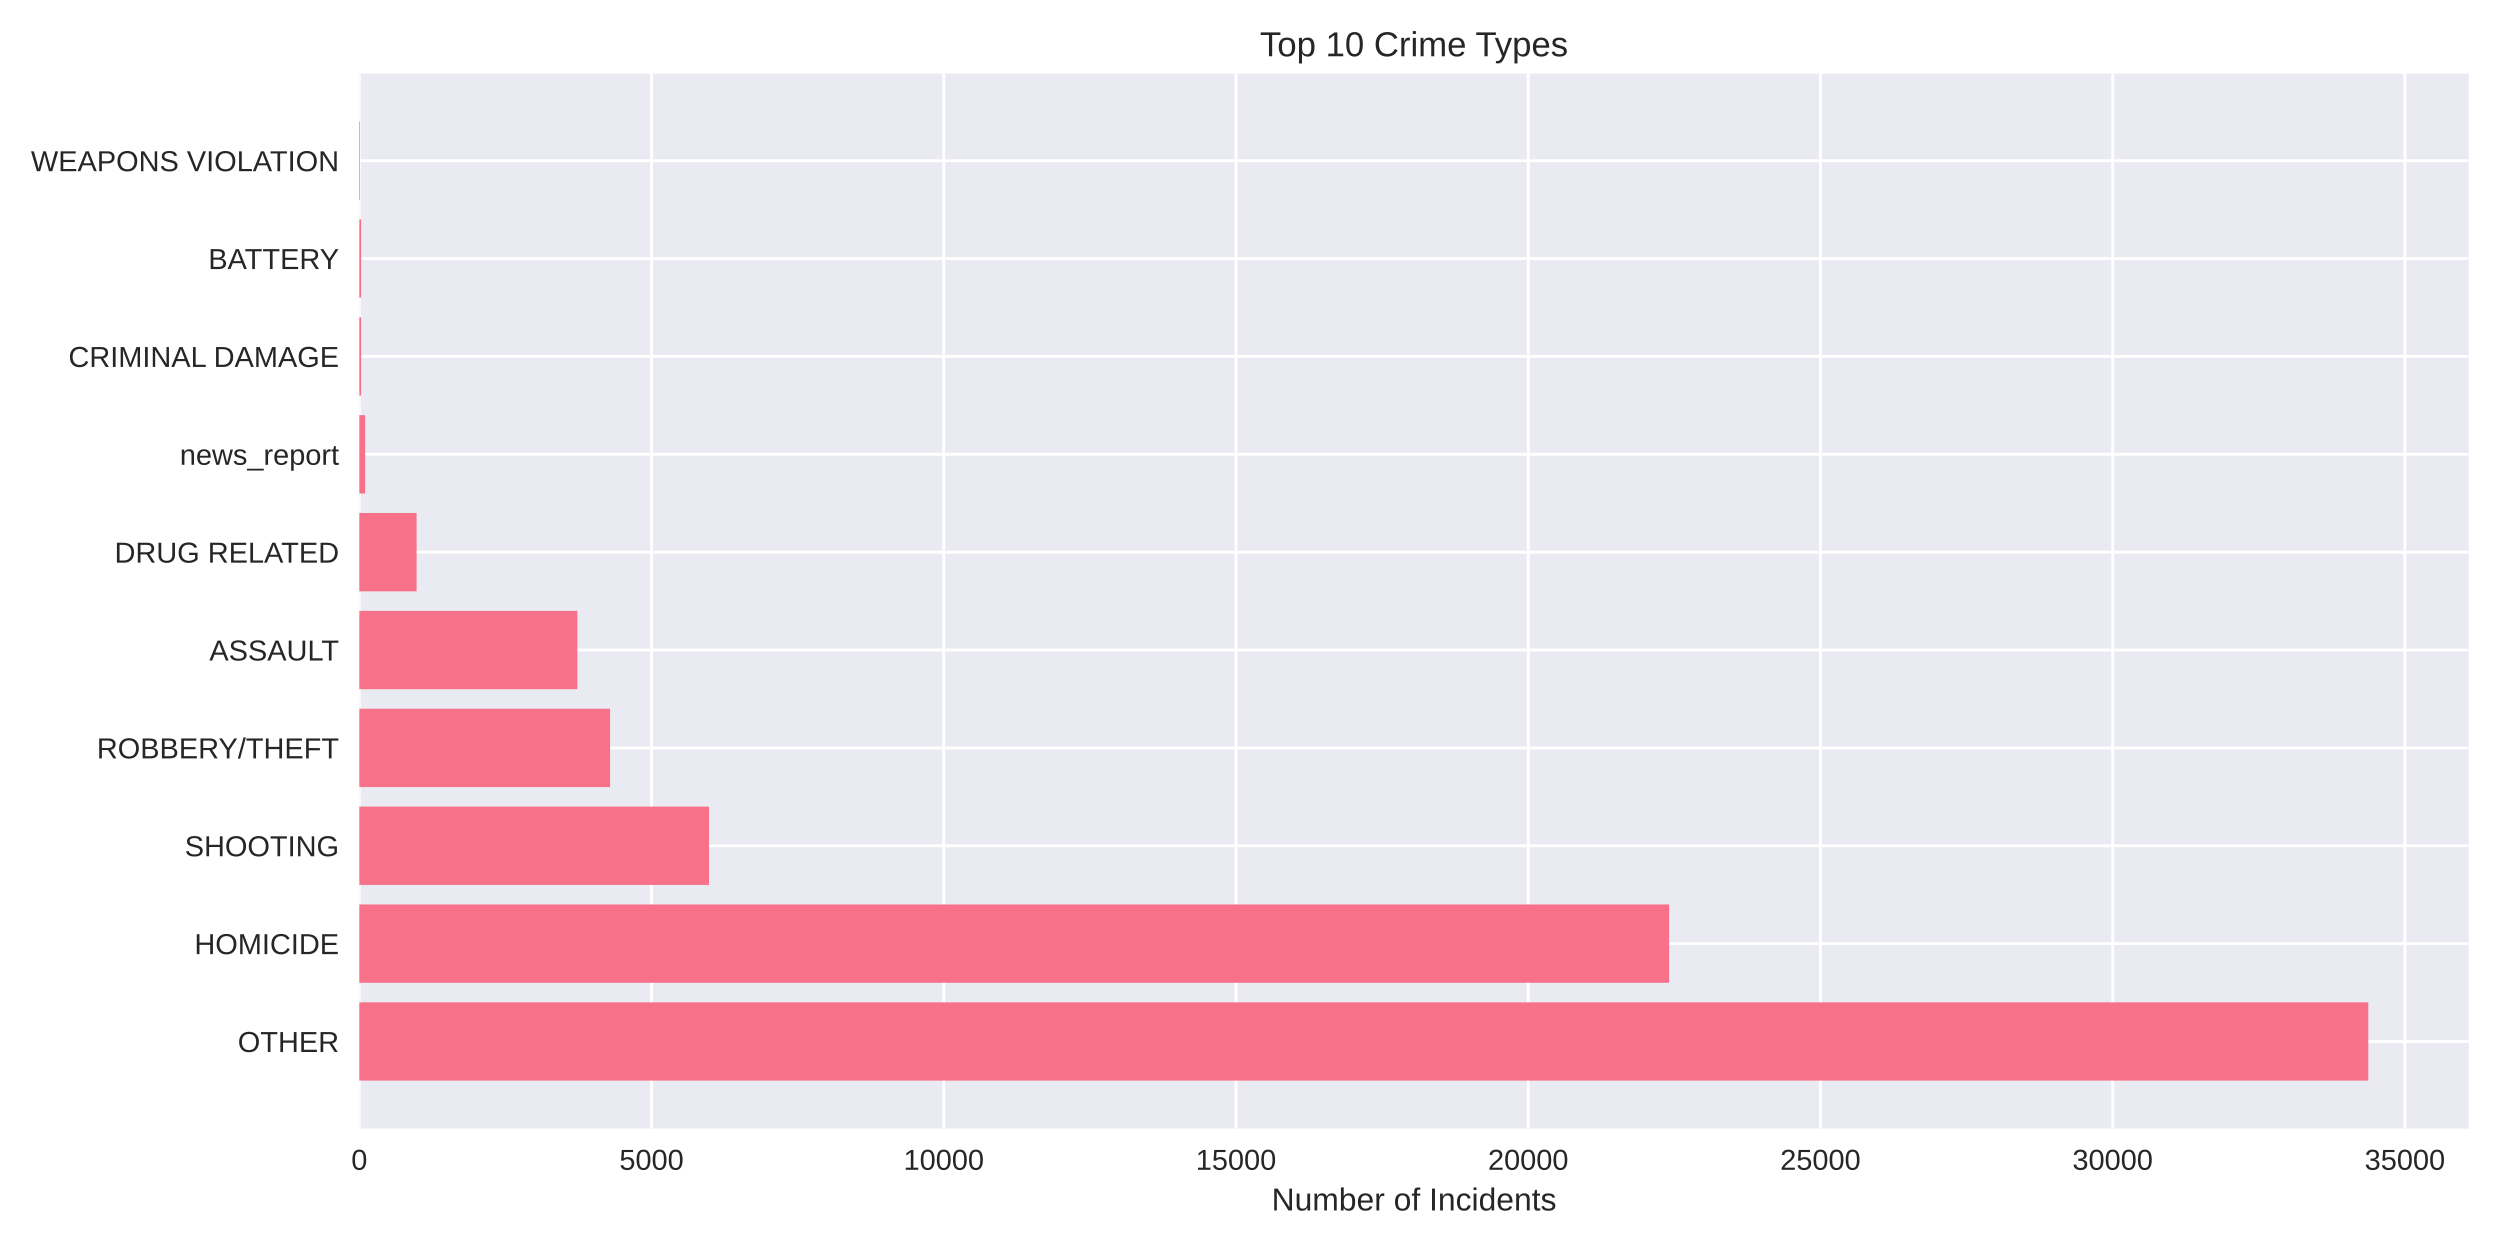
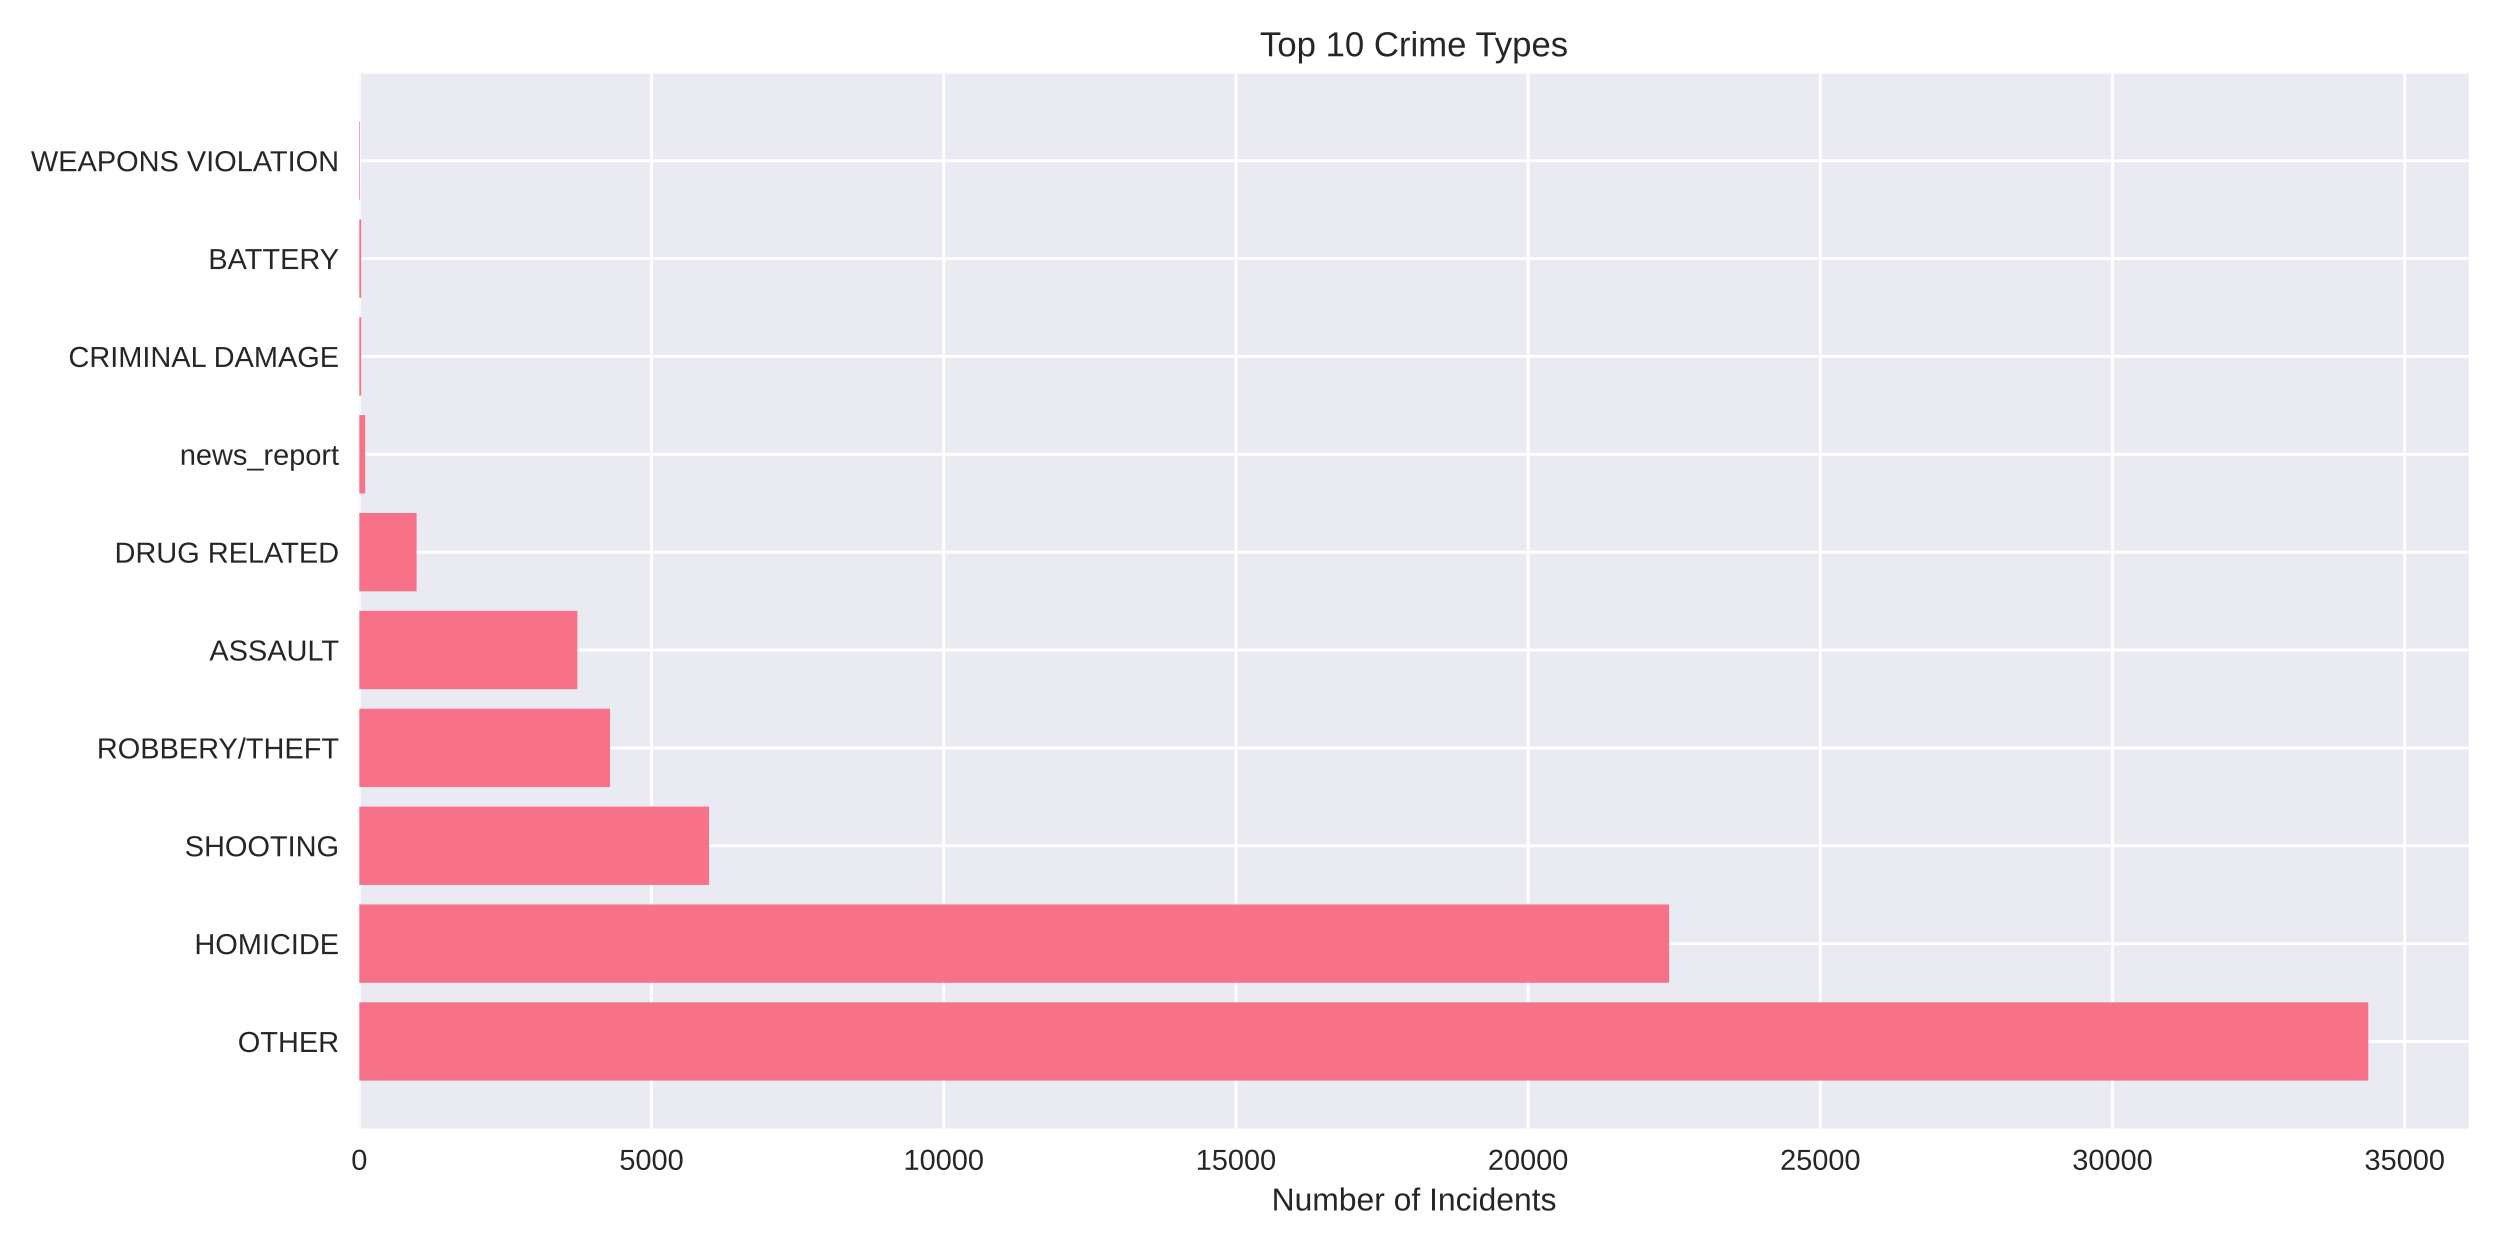
<svg xmlns="http://www.w3.org/2000/svg" width="864pt" height="432pt" viewBox="0 0 864 432" version="1.1">
  <defs>
    <style type="text/css">*{stroke-linejoin: round; stroke-linecap: butt}</style>
  </defs>
  <g id="figure_1">
    <g id="patch_1">
      <path d="M 0 432  L 864 432  L 864 0  L 0 0  z " style="fill: #ffffff" />
    </g>
    <g id="axes_1">
      <g id="patch_2">
        <path d="M 124.18 390.04  L 853.2 390.04  L 853.2 25.44  L 124.18 25.44  z " style="fill: #eaeaf2" />
      </g>
      <g id="matplotlib.axis_1">
        <g id="xtick_1">
          <g id="line2d_1">
-             <path d="M 124.18 390.04  L 124.18 25.44  " clip-path="url(#p362c5d6b75)" style="fill: none; stroke: #ffffff; stroke-linecap: round" />
+             <path d="M 124.18 390.04  L 124.18 25.44  " clip-path="url(#p728e3d696b)" style="fill: none; stroke: #ffffff; stroke-linecap: round" />
          </g>
          <g id="line2d_2" />
          <g id="text_1">
            <text style="fill: #262626; font: 10px 'Arial', 'Liberation Sans', 'DejaVu Sans', 'Bitstream Vera Sans', sans-serif; text-anchor: middle" x="124.18" y="404.287" transform="rotate(-0 124.18 404.2869)">0</text>
          </g>
        </g>
        <g id="xtick_2">
          <g id="line2d_3">
-             <path d="M 225.173 390.04  L 225.173 25.44  " clip-path="url(#p362c5d6b75)" style="fill: none; stroke: #ffffff; stroke-linecap: round" />
+             <path d="M 225.164 390.04  L 225.164 25.44  " clip-path="url(#p728e3d696b)" style="fill: none; stroke: #ffffff; stroke-linecap: round" />
          </g>
          <g id="line2d_4" />
          <g id="text_2">
-             <text style="fill: #262626; font: 10px 'Arial', 'Liberation Sans', 'DejaVu Sans', 'Bitstream Vera Sans', sans-serif; text-anchor: middle" x="225.173" y="404.287" transform="rotate(-0 225.1727 404.2869)">5000</text>
+             <text style="fill: #262626; font: 10px 'Arial', 'Liberation Sans', 'DejaVu Sans', 'Bitstream Vera Sans', sans-serif; text-anchor: middle" x="225.164" y="404.287" transform="rotate(-0 225.1639 404.2869)">5000</text>
          </g>
        </g>
        <g id="xtick_3">
          <g id="line2d_5">
-             <path d="M 326.165 390.04  L 326.165 25.44  " clip-path="url(#p362c5d6b75)" style="fill: none; stroke: #ffffff; stroke-linecap: round" />
+             <path d="M 326.148 390.04  L 326.148 25.44  " clip-path="url(#p728e3d696b)" style="fill: none; stroke: #ffffff; stroke-linecap: round" />
          </g>
          <g id="line2d_6" />
          <g id="text_3">
-             <text style="fill: #262626; font: 10px 'Arial', 'Liberation Sans', 'DejaVu Sans', 'Bitstream Vera Sans', sans-serif; text-anchor: middle" x="326.165" y="404.287" transform="rotate(-0 326.1654 404.2869)">10000</text>
+             <text style="fill: #262626; font: 10px 'Arial', 'Liberation Sans', 'DejaVu Sans', 'Bitstream Vera Sans', sans-serif; text-anchor: middle" x="326.148" y="404.287" transform="rotate(-0 326.1478 404.2869)">10000</text>
          </g>
        </g>
        <g id="xtick_4">
          <g id="line2d_7">
-             <path d="M 427.158 390.04  L 427.158 25.44  " clip-path="url(#p362c5d6b75)" style="fill: none; stroke: #ffffff; stroke-linecap: round" />
+             <path d="M 427.132 390.04  L 427.132 25.44  " clip-path="url(#p728e3d696b)" style="fill: none; stroke: #ffffff; stroke-linecap: round" />
          </g>
          <g id="line2d_8" />
          <g id="text_4">
-             <text style="fill: #262626; font: 10px 'Arial', 'Liberation Sans', 'DejaVu Sans', 'Bitstream Vera Sans', sans-serif; text-anchor: middle" x="427.158" y="404.287" transform="rotate(-0 427.1582 404.2869)">15000</text>
+             <text style="fill: #262626; font: 10px 'Arial', 'Liberation Sans', 'DejaVu Sans', 'Bitstream Vera Sans', sans-serif; text-anchor: middle" x="427.132" y="404.287" transform="rotate(-0 427.1317 404.2869)">15000</text>
          </g>
        </g>
        <g id="xtick_5">
          <g id="line2d_9">
-             <path d="M 528.151 390.04  L 528.151 25.44  " clip-path="url(#p362c5d6b75)" style="fill: none; stroke: #ffffff; stroke-linecap: round" />
+             <path d="M 528.116 390.04  L 528.116 25.44  " clip-path="url(#p728e3d696b)" style="fill: none; stroke: #ffffff; stroke-linecap: round" />
          </g>
          <g id="line2d_10" />
          <g id="text_5">
-             <text style="fill: #262626; font: 10px 'Arial', 'Liberation Sans', 'DejaVu Sans', 'Bitstream Vera Sans', sans-serif; text-anchor: middle" x="528.151" y="404.287" transform="rotate(-0 528.1509 404.2869)">20000</text>
+             <text style="fill: #262626; font: 10px 'Arial', 'Liberation Sans', 'DejaVu Sans', 'Bitstream Vera Sans', sans-serif; text-anchor: middle" x="528.116" y="404.287" transform="rotate(-0 528.1156 404.2869)">20000</text>
          </g>
        </g>
        <g id="xtick_6">
          <g id="line2d_11">
-             <path d="M 629.144 390.04  L 629.144 25.44  " clip-path="url(#p362c5d6b75)" style="fill: none; stroke: #ffffff; stroke-linecap: round" />
+             <path d="M 629.1 390.04  L 629.1 25.44  " clip-path="url(#p728e3d696b)" style="fill: none; stroke: #ffffff; stroke-linecap: round" />
          </g>
          <g id="line2d_12" />
          <g id="text_6">
-             <text style="fill: #262626; font: 10px 'Arial', 'Liberation Sans', 'DejaVu Sans', 'Bitstream Vera Sans', sans-serif; text-anchor: middle" x="629.144" y="404.287" transform="rotate(-0 629.1436 404.2869)">25000</text>
+             <text style="fill: #262626; font: 10px 'Arial', 'Liberation Sans', 'DejaVu Sans', 'Bitstream Vera Sans', sans-serif; text-anchor: middle" x="629.1" y="404.287" transform="rotate(-0 629.0995 404.2869)">25000</text>
          </g>
        </g>
        <g id="xtick_7">
          <g id="line2d_13">
-             <path d="M 730.136 390.04  L 730.136 25.44  " clip-path="url(#p362c5d6b75)" style="fill: none; stroke: #ffffff; stroke-linecap: round" />
+             <path d="M 730.083 390.04  L 730.083 25.44  " clip-path="url(#p728e3d696b)" style="fill: none; stroke: #ffffff; stroke-linecap: round" />
          </g>
          <g id="line2d_14" />
          <g id="text_7">
-             <text style="fill: #262626; font: 10px 'Arial', 'Liberation Sans', 'DejaVu Sans', 'Bitstream Vera Sans', sans-serif; text-anchor: middle" x="730.136" y="404.287" transform="rotate(-0 730.1363 404.2869)">30000</text>
+             <text style="fill: #262626; font: 10px 'Arial', 'Liberation Sans', 'DejaVu Sans', 'Bitstream Vera Sans', sans-serif; text-anchor: middle" x="730.083" y="404.287" transform="rotate(-0 730.0834 404.2869)">30000</text>
          </g>
        </g>
        <g id="xtick_8">
          <g id="line2d_15">
-             <path d="M 831.129 390.04  L 831.129 25.44  " clip-path="url(#p362c5d6b75)" style="fill: none; stroke: #ffffff; stroke-linecap: round" />
+             <path d="M 831.067 390.04  L 831.067 25.44  " clip-path="url(#p728e3d696b)" style="fill: none; stroke: #ffffff; stroke-linecap: round" />
          </g>
          <g id="line2d_16" />
          <g id="text_8">
-             <text style="fill: #262626; font: 10px 'Arial', 'Liberation Sans', 'DejaVu Sans', 'Bitstream Vera Sans', sans-serif; text-anchor: middle" x="831.129" y="404.287" transform="rotate(-0 831.1291 404.2869)">35000</text>
+             <text style="fill: #262626; font: 10px 'Arial', 'Liberation Sans', 'DejaVu Sans', 'Bitstream Vera Sans', sans-serif; text-anchor: middle" x="831.067" y="404.287" transform="rotate(-0 831.0674 404.2869)">35000</text>
          </g>
        </g>
        <g id="text_9">
          <text style="fill: #262626; font: 11px 'Arial', 'Liberation Sans', 'DejaVu Sans', 'Bitstream Vera Sans', sans-serif; text-anchor: middle" x="488.69" y="418.333" transform="rotate(-0 488.69 418.3334)">Number of Incidents</text>
        </g>
      </g>
      <g id="matplotlib.axis_2">
        <g id="ytick_1">
          <g id="line2d_17">
-             <path d="M 124.18 359.939  L 853.2 359.939  " clip-path="url(#p362c5d6b75)" style="fill: none; stroke: #ffffff; stroke-linecap: round" />
+             <path d="M 124.18 359.939  L 853.2 359.939  " clip-path="url(#p728e3d696b)" style="fill: none; stroke: #ffffff; stroke-linecap: round" />
          </g>
          <g id="line2d_18" />
          <g id="text_10">
            <text style="fill: #262626; font: 10px 'Arial', 'Liberation Sans', 'DejaVu Sans', 'Bitstream Vera Sans', sans-serif; text-anchor: end" x="117.18" y="363.562" transform="rotate(-0 117.18 363.562)">OTHER</text>
          </g>
        </g>
        <g id="ytick_2">
          <g id="line2d_19">
-             <path d="M 124.18 326.117  L 853.2 326.117  " clip-path="url(#p362c5d6b75)" style="fill: none; stroke: #ffffff; stroke-linecap: round" />
+             <path d="M 124.18 326.117  L 853.2 326.117  " clip-path="url(#p728e3d696b)" style="fill: none; stroke: #ffffff; stroke-linecap: round" />
          </g>
          <g id="line2d_20" />
          <g id="text_11">
            <text style="fill: #262626; font: 10px 'Arial', 'Liberation Sans', 'DejaVu Sans', 'Bitstream Vera Sans', sans-serif; text-anchor: end" x="117.18" y="329.74" transform="rotate(-0 117.18 329.7401)">HOMICIDE</text>
          </g>
        </g>
        <g id="ytick_3">
          <g id="line2d_21">
-             <path d="M 124.18 292.295  L 853.2 292.295  " clip-path="url(#p362c5d6b75)" style="fill: none; stroke: #ffffff; stroke-linecap: round" />
+             <path d="M 124.18 292.295  L 853.2 292.295  " clip-path="url(#p728e3d696b)" style="fill: none; stroke: #ffffff; stroke-linecap: round" />
          </g>
          <g id="line2d_22" />
          <g id="text_12">
            <text style="fill: #262626; font: 10px 'Arial', 'Liberation Sans', 'DejaVu Sans', 'Bitstream Vera Sans', sans-serif; text-anchor: end" x="117.18" y="295.918" transform="rotate(-0 117.18 295.9182)">SHOOTING</text>
          </g>
        </g>
        <g id="ytick_4">
          <g id="line2d_23">
-             <path d="M 124.18 258.473  L 853.2 258.473  " clip-path="url(#p362c5d6b75)" style="fill: none; stroke: #ffffff; stroke-linecap: round" />
+             <path d="M 124.18 258.473  L 853.2 258.473  " clip-path="url(#p728e3d696b)" style="fill: none; stroke: #ffffff; stroke-linecap: round" />
          </g>
          <g id="line2d_24" />
          <g id="text_13">
            <text style="fill: #262626; font: 10px 'Arial', 'Liberation Sans', 'DejaVu Sans', 'Bitstream Vera Sans', sans-serif; text-anchor: end" x="117.18" y="262.096" transform="rotate(-0 117.18 262.0963)">ROBBERY/THEFT</text>
          </g>
        </g>
        <g id="ytick_5">
          <g id="line2d_25">
-             <path d="M 124.18 224.651  L 853.2 224.651  " clip-path="url(#p362c5d6b75)" style="fill: none; stroke: #ffffff; stroke-linecap: round" />
+             <path d="M 124.18 224.651  L 853.2 224.651  " clip-path="url(#p728e3d696b)" style="fill: none; stroke: #ffffff; stroke-linecap: round" />
          </g>
          <g id="line2d_26" />
          <g id="text_14">
            <text style="fill: #262626; font: 10px 'Arial', 'Liberation Sans', 'DejaVu Sans', 'Bitstream Vera Sans', sans-serif; text-anchor: end" x="117.18" y="228.274" transform="rotate(-0 117.18 228.2744)">ASSAULT</text>
          </g>
        </g>
        <g id="ytick_6">
          <g id="line2d_27">
-             <path d="M 124.18 190.829  L 853.2 190.829  " clip-path="url(#p362c5d6b75)" style="fill: none; stroke: #ffffff; stroke-linecap: round" />
+             <path d="M 124.18 190.829  L 853.2 190.829  " clip-path="url(#p728e3d696b)" style="fill: none; stroke: #ffffff; stroke-linecap: round" />
          </g>
          <g id="line2d_28" />
          <g id="text_15">
            <text style="fill: #262626; font: 10px 'Arial', 'Liberation Sans', 'DejaVu Sans', 'Bitstream Vera Sans', sans-serif; text-anchor: end" x="117.18" y="194.452" transform="rotate(-0 117.18 194.4525)">DRUG RELATED</text>
          </g>
        </g>
        <g id="ytick_7">
          <g id="line2d_29">
-             <path d="M 124.18 157.007  L 853.2 157.007  " clip-path="url(#p362c5d6b75)" style="fill: none; stroke: #ffffff; stroke-linecap: round" />
+             <path d="M 124.18 157.007  L 853.2 157.007  " clip-path="url(#p728e3d696b)" style="fill: none; stroke: #ffffff; stroke-linecap: round" />
          </g>
          <g id="line2d_30" />
          <g id="text_16">
            <text style="fill: #262626; font: 10px 'Arial', 'Liberation Sans', 'DejaVu Sans', 'Bitstream Vera Sans', sans-serif; text-anchor: end" x="117.18" y="160.631" transform="rotate(-0 117.18 160.6306)">news_report</text>
          </g>
        </g>
        <g id="ytick_8">
          <g id="line2d_31">
-             <path d="M 124.18 123.185  L 853.2 123.185  " clip-path="url(#p362c5d6b75)" style="fill: none; stroke: #ffffff; stroke-linecap: round" />
+             <path d="M 124.18 123.185  L 853.2 123.185  " clip-path="url(#p728e3d696b)" style="fill: none; stroke: #ffffff; stroke-linecap: round" />
          </g>
          <g id="line2d_32" />
          <g id="text_17">
            <text style="fill: #262626; font: 10px 'Arial', 'Liberation Sans', 'DejaVu Sans', 'Bitstream Vera Sans', sans-serif; text-anchor: end" x="117.18" y="126.809" transform="rotate(-0 117.18 126.8087)">CRIMINAL DAMAGE</text>
          </g>
        </g>
        <g id="ytick_9">
          <g id="line2d_33">
-             <path d="M 124.18 89.363  L 853.2 89.363  " clip-path="url(#p362c5d6b75)" style="fill: none; stroke: #ffffff; stroke-linecap: round" />
+             <path d="M 124.18 89.363  L 853.2 89.363  " clip-path="url(#p728e3d696b)" style="fill: none; stroke: #ffffff; stroke-linecap: round" />
          </g>
          <g id="line2d_34" />
          <g id="text_18">
            <text style="fill: #262626; font: 10px 'Arial', 'Liberation Sans', 'DejaVu Sans', 'Bitstream Vera Sans', sans-serif; text-anchor: end" x="117.18" y="92.987" transform="rotate(-0 117.18 92.98681)">BATTERY</text>
          </g>
        </g>
        <g id="ytick_10">
          <g id="line2d_35">
-             <path d="M 124.18 55.541  L 853.2 55.541  " clip-path="url(#p362c5d6b75)" style="fill: none; stroke: #ffffff; stroke-linecap: round" />
+             <path d="M 124.18 55.541  L 853.2 55.541  " clip-path="url(#p728e3d696b)" style="fill: none; stroke: #ffffff; stroke-linecap: round" />
          </g>
          <g id="line2d_36" />
          <g id="text_19">
            <text style="fill: #262626; font: 10px 'Arial', 'Liberation Sans', 'DejaVu Sans', 'Bitstream Vera Sans', sans-serif; text-anchor: end" x="117.18" y="59.165" transform="rotate(-0 117.18 59.16492)">WEAPONS VIOLATION</text>
          </g>
        </g>
      </g>
      <g id="patch_3">
-         <path d="M 124.18 373.467  L 818.485 373.467  L 818.485 346.41  L 124.18 346.41  z " clip-path="url(#p362c5d6b75)" style="fill: #f77189" />
+         <path d="M 124.18 373.467  L 818.485 373.467  L 818.485 346.41  L 124.18 346.41  z " clip-path="url(#p728e3d696b)" style="fill: #f77189" />
      </g>
      <g id="patch_4">
-         <path d="M 124.18 339.645  L 576.85 339.645  L 576.85 312.588  L 124.18 312.588  z " clip-path="url(#p362c5d6b75)" style="fill: #f77189" />
+         <path d="M 124.18 339.645  L 576.85 339.645  L 576.85 312.588  L 124.18 312.588  z " clip-path="url(#p728e3d696b)" style="fill: #f77189" />
      </g>
      <g id="patch_5">
-         <path d="M 124.18 305.823  L 245.028 305.823  L 245.028 278.766  L 124.18 278.766  z " clip-path="url(#p362c5d6b75)" style="fill: #f77189" />
+         <path d="M 124.18 305.823  L 245.038 305.823  L 245.038 278.766  L 124.18 278.766  z " clip-path="url(#p728e3d696b)" style="fill: #f77189" />
      </g>
      <g id="patch_6">
-         <path d="M 124.18 272.002  L 210.832 272.002  L 210.832 244.944  L 124.18 244.944  z " clip-path="url(#p362c5d6b75)" style="fill: #f77189" />
+         <path d="M 124.18 272.002  L 210.824 272.002  L 210.824 244.944  L 124.18 244.944  z " clip-path="url(#p728e3d696b)" style="fill: #f77189" />
      </g>
      <g id="patch_7">
-         <path d="M 124.18 238.18  L 199.541 238.18  L 199.541 211.122  L 124.18 211.122  z " clip-path="url(#p362c5d6b75)" style="fill: #f77189" />
+         <path d="M 124.18 238.18  L 199.534 238.18  L 199.534 211.122  L 124.18 211.122  z " clip-path="url(#p728e3d696b)" style="fill: #f77189" />
      </g>
      <g id="patch_8">
-         <path d="M 124.18 204.358  L 143.975 204.358  L 143.975 177.3  L 124.18 177.3  z " clip-path="url(#p362c5d6b75)" style="fill: #f77189" />
+         <path d="M 124.18 204.358  L 143.973 204.358  L 143.973 177.3  L 124.18 177.3  z " clip-path="url(#p728e3d696b)" style="fill: #f77189" />
      </g>
      <g id="patch_9">
-         <path d="M 124.18 170.536  L 126.2 170.536  L 126.2 143.478  L 124.18 143.478  z " clip-path="url(#p362c5d6b75)" style="fill: #f77189" />
+         <path d="M 124.18 170.536  L 126.2 170.536  L 126.2 143.478  L 124.18 143.478  z " clip-path="url(#p728e3d696b)" style="fill: #f77189" />
      </g>
      <g id="patch_10">
-         <path d="M 124.18 136.714  L 124.806 136.714  L 124.806 109.657  L 124.18 109.657  z " clip-path="url(#p362c5d6b75)" style="fill: #f77189" />
+         <path d="M 124.18 136.714  L 124.806 136.714  L 124.806 109.657  L 124.18 109.657  z " clip-path="url(#p728e3d696b)" style="fill: #f77189" />
      </g>
      <g id="patch_11">
-         <path d="M 124.18 102.892  L 124.806 102.892  L 124.806 75.835  L 124.18 75.835  z " clip-path="url(#p362c5d6b75)" style="fill: #f77189" />
+         <path d="M 124.18 102.892  L 124.806 102.892  L 124.806 75.835  L 124.18 75.835  z " clip-path="url(#p728e3d696b)" style="fill: #f77189" />
      </g>
      <g id="patch_12">
-         <path d="M 124.18 69.07  L 124.402 69.07  L 124.402 42.013  L 124.18 42.013  z " clip-path="url(#p362c5d6b75)" style="fill: #f77189" />
+         <path d="M 124.18 69.07  L 124.402 69.07  L 124.402 42.013  L 124.18 42.013  z " clip-path="url(#p728e3d696b)" style="fill: #f77189" />
      </g>
      <g id="patch_13">
        <path d="M 124.18 390.04  L 124.18 25.44  " style="fill: none" />
      </g>
      <g id="patch_14">
        <path d="M 853.2 390.04  L 853.2 25.44  " style="fill: none" />
      </g>
      <g id="patch_15">
        <path d="M 124.18 390.04  L 853.2 390.04  " style="fill: none" />
      </g>
      <g id="patch_16">
        <path d="M 124.18 25.44  L 853.2 25.44  " style="fill: none" />
      </g>
      <g id="text_20">
        <text style="fill: #262626; font: 12px 'Arial', 'Liberation Sans', 'DejaVu Sans', 'Bitstream Vera Sans', sans-serif; text-anchor: middle" x="488.69" y="19.44" transform="rotate(-0 488.69 19.44)">Top 10 Crime Types</text>
      </g>
    </g>
  </g>
  <defs>
-     <clipPath id="p362c5d6b75">
+     <clipPath id="p728e3d696b">
      <rect x="124.18" y="25.44" width="729.02" height="364.6" />
    </clipPath>
  </defs>
</svg>
